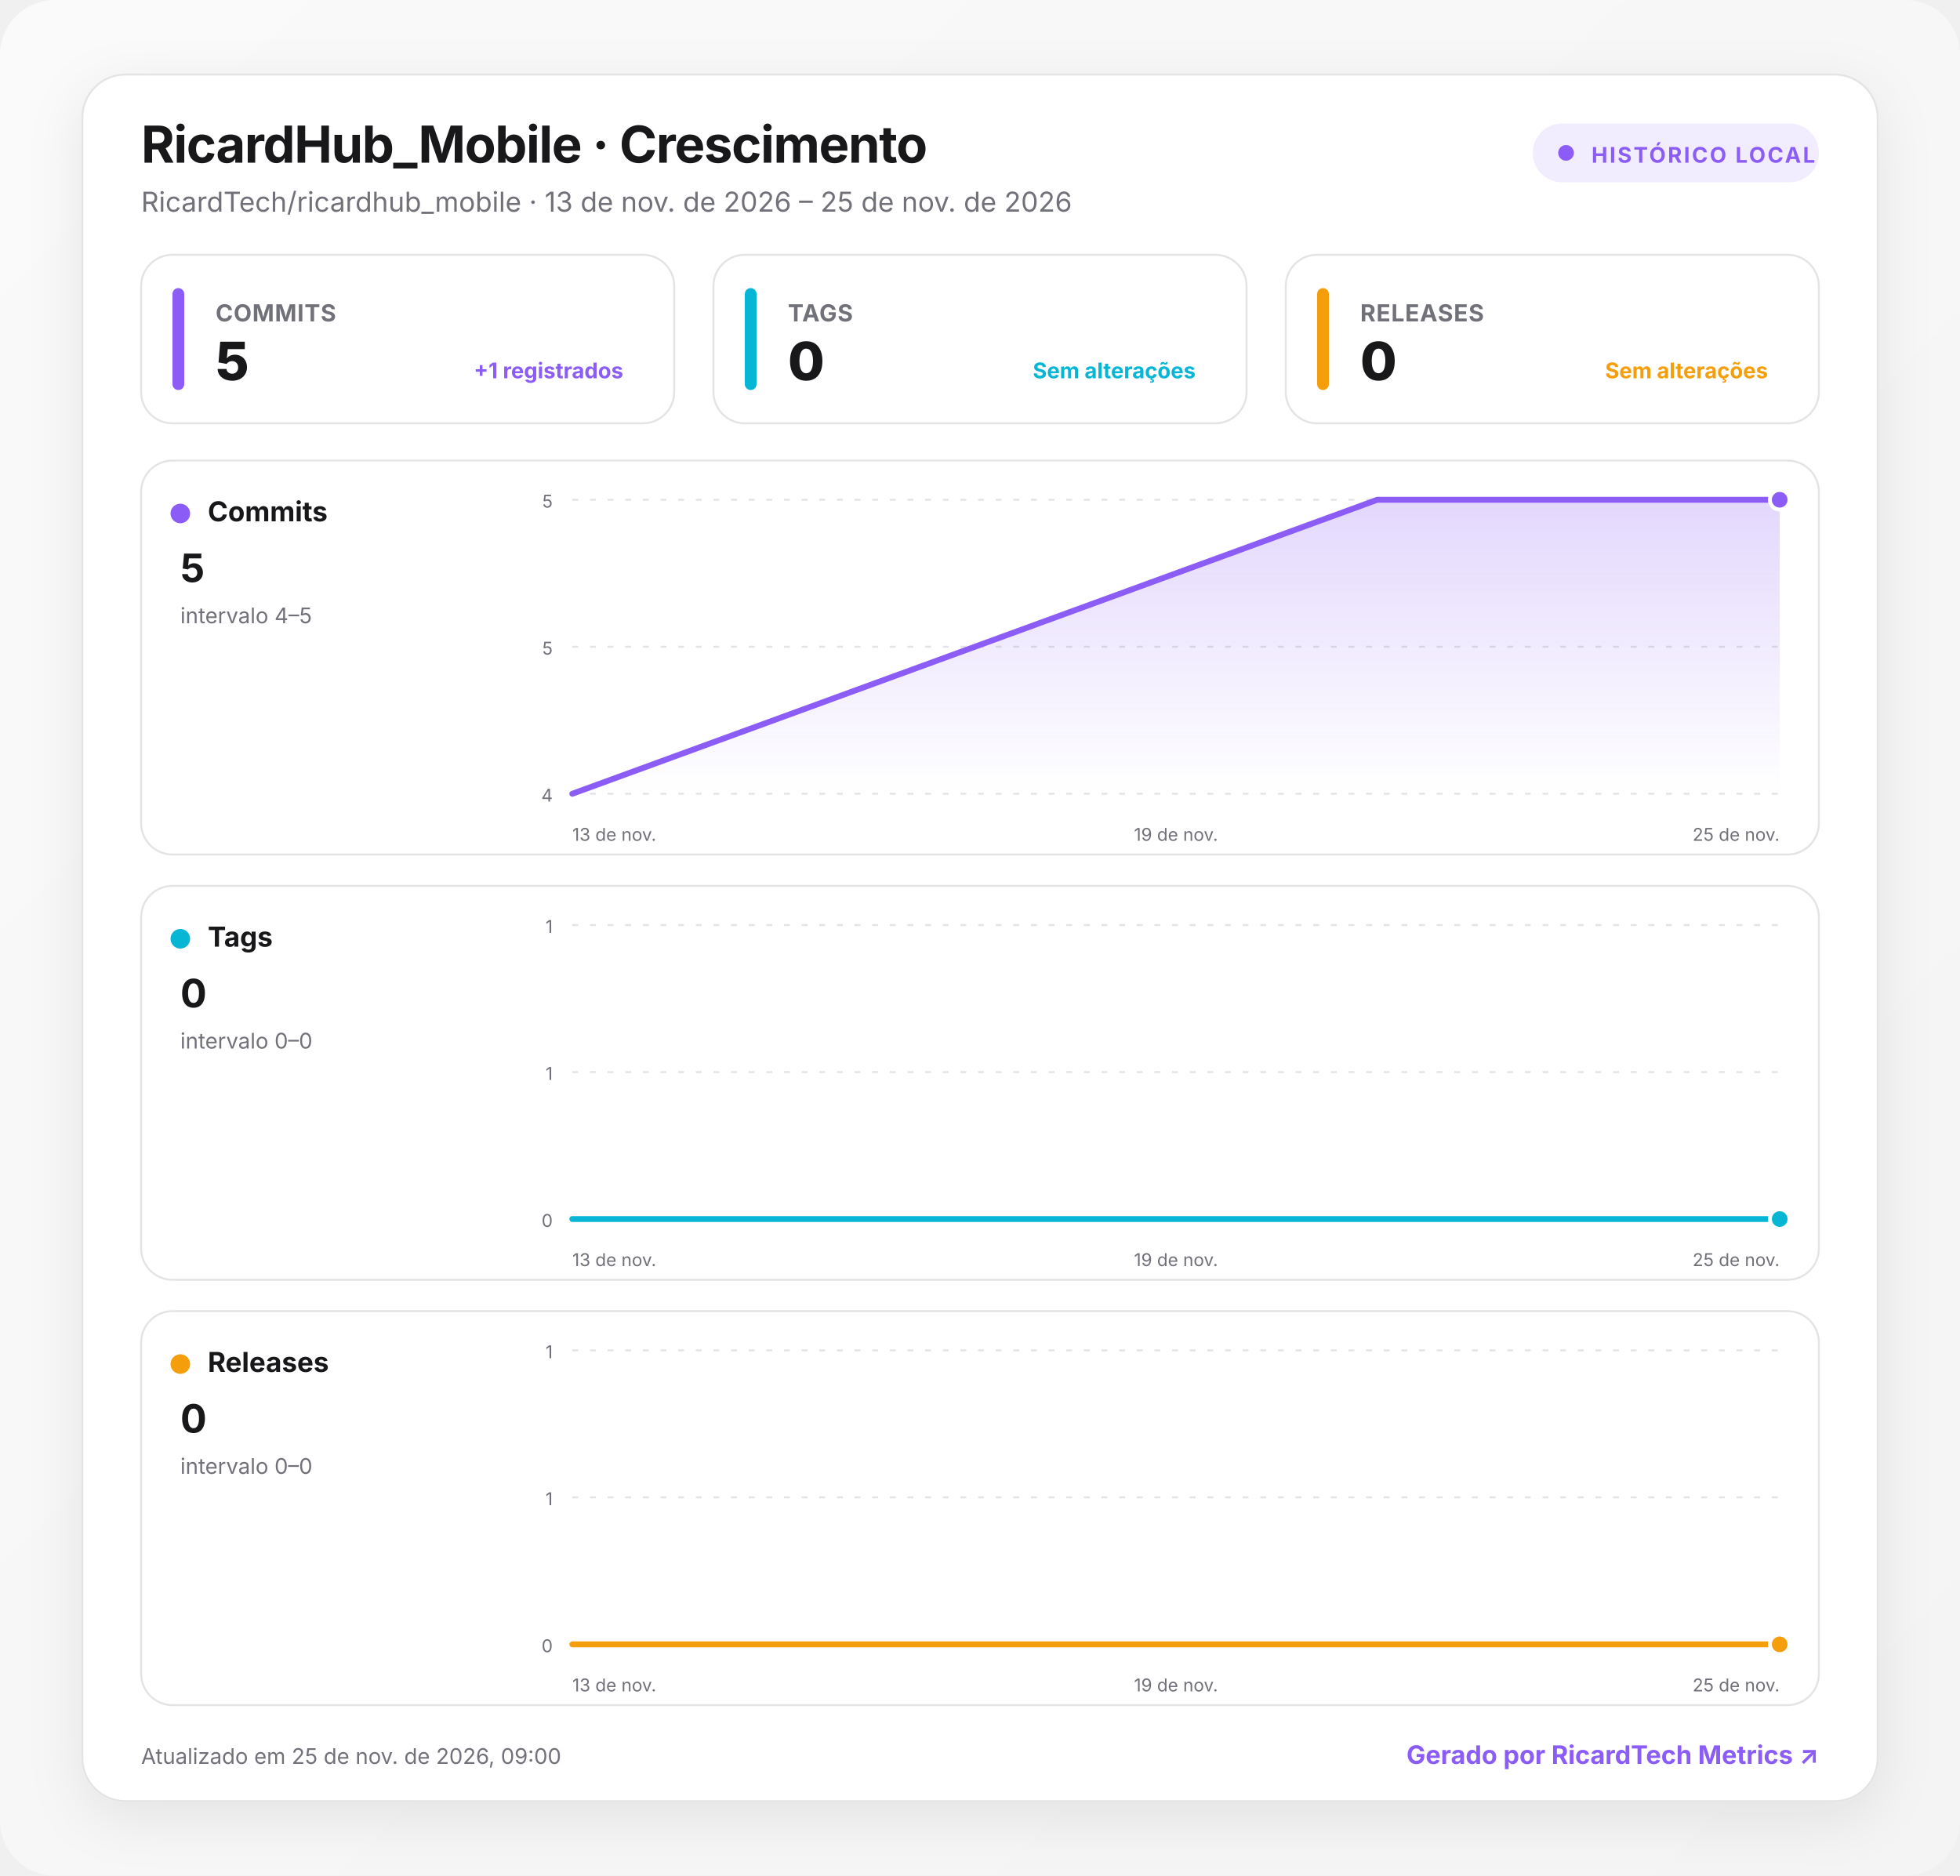
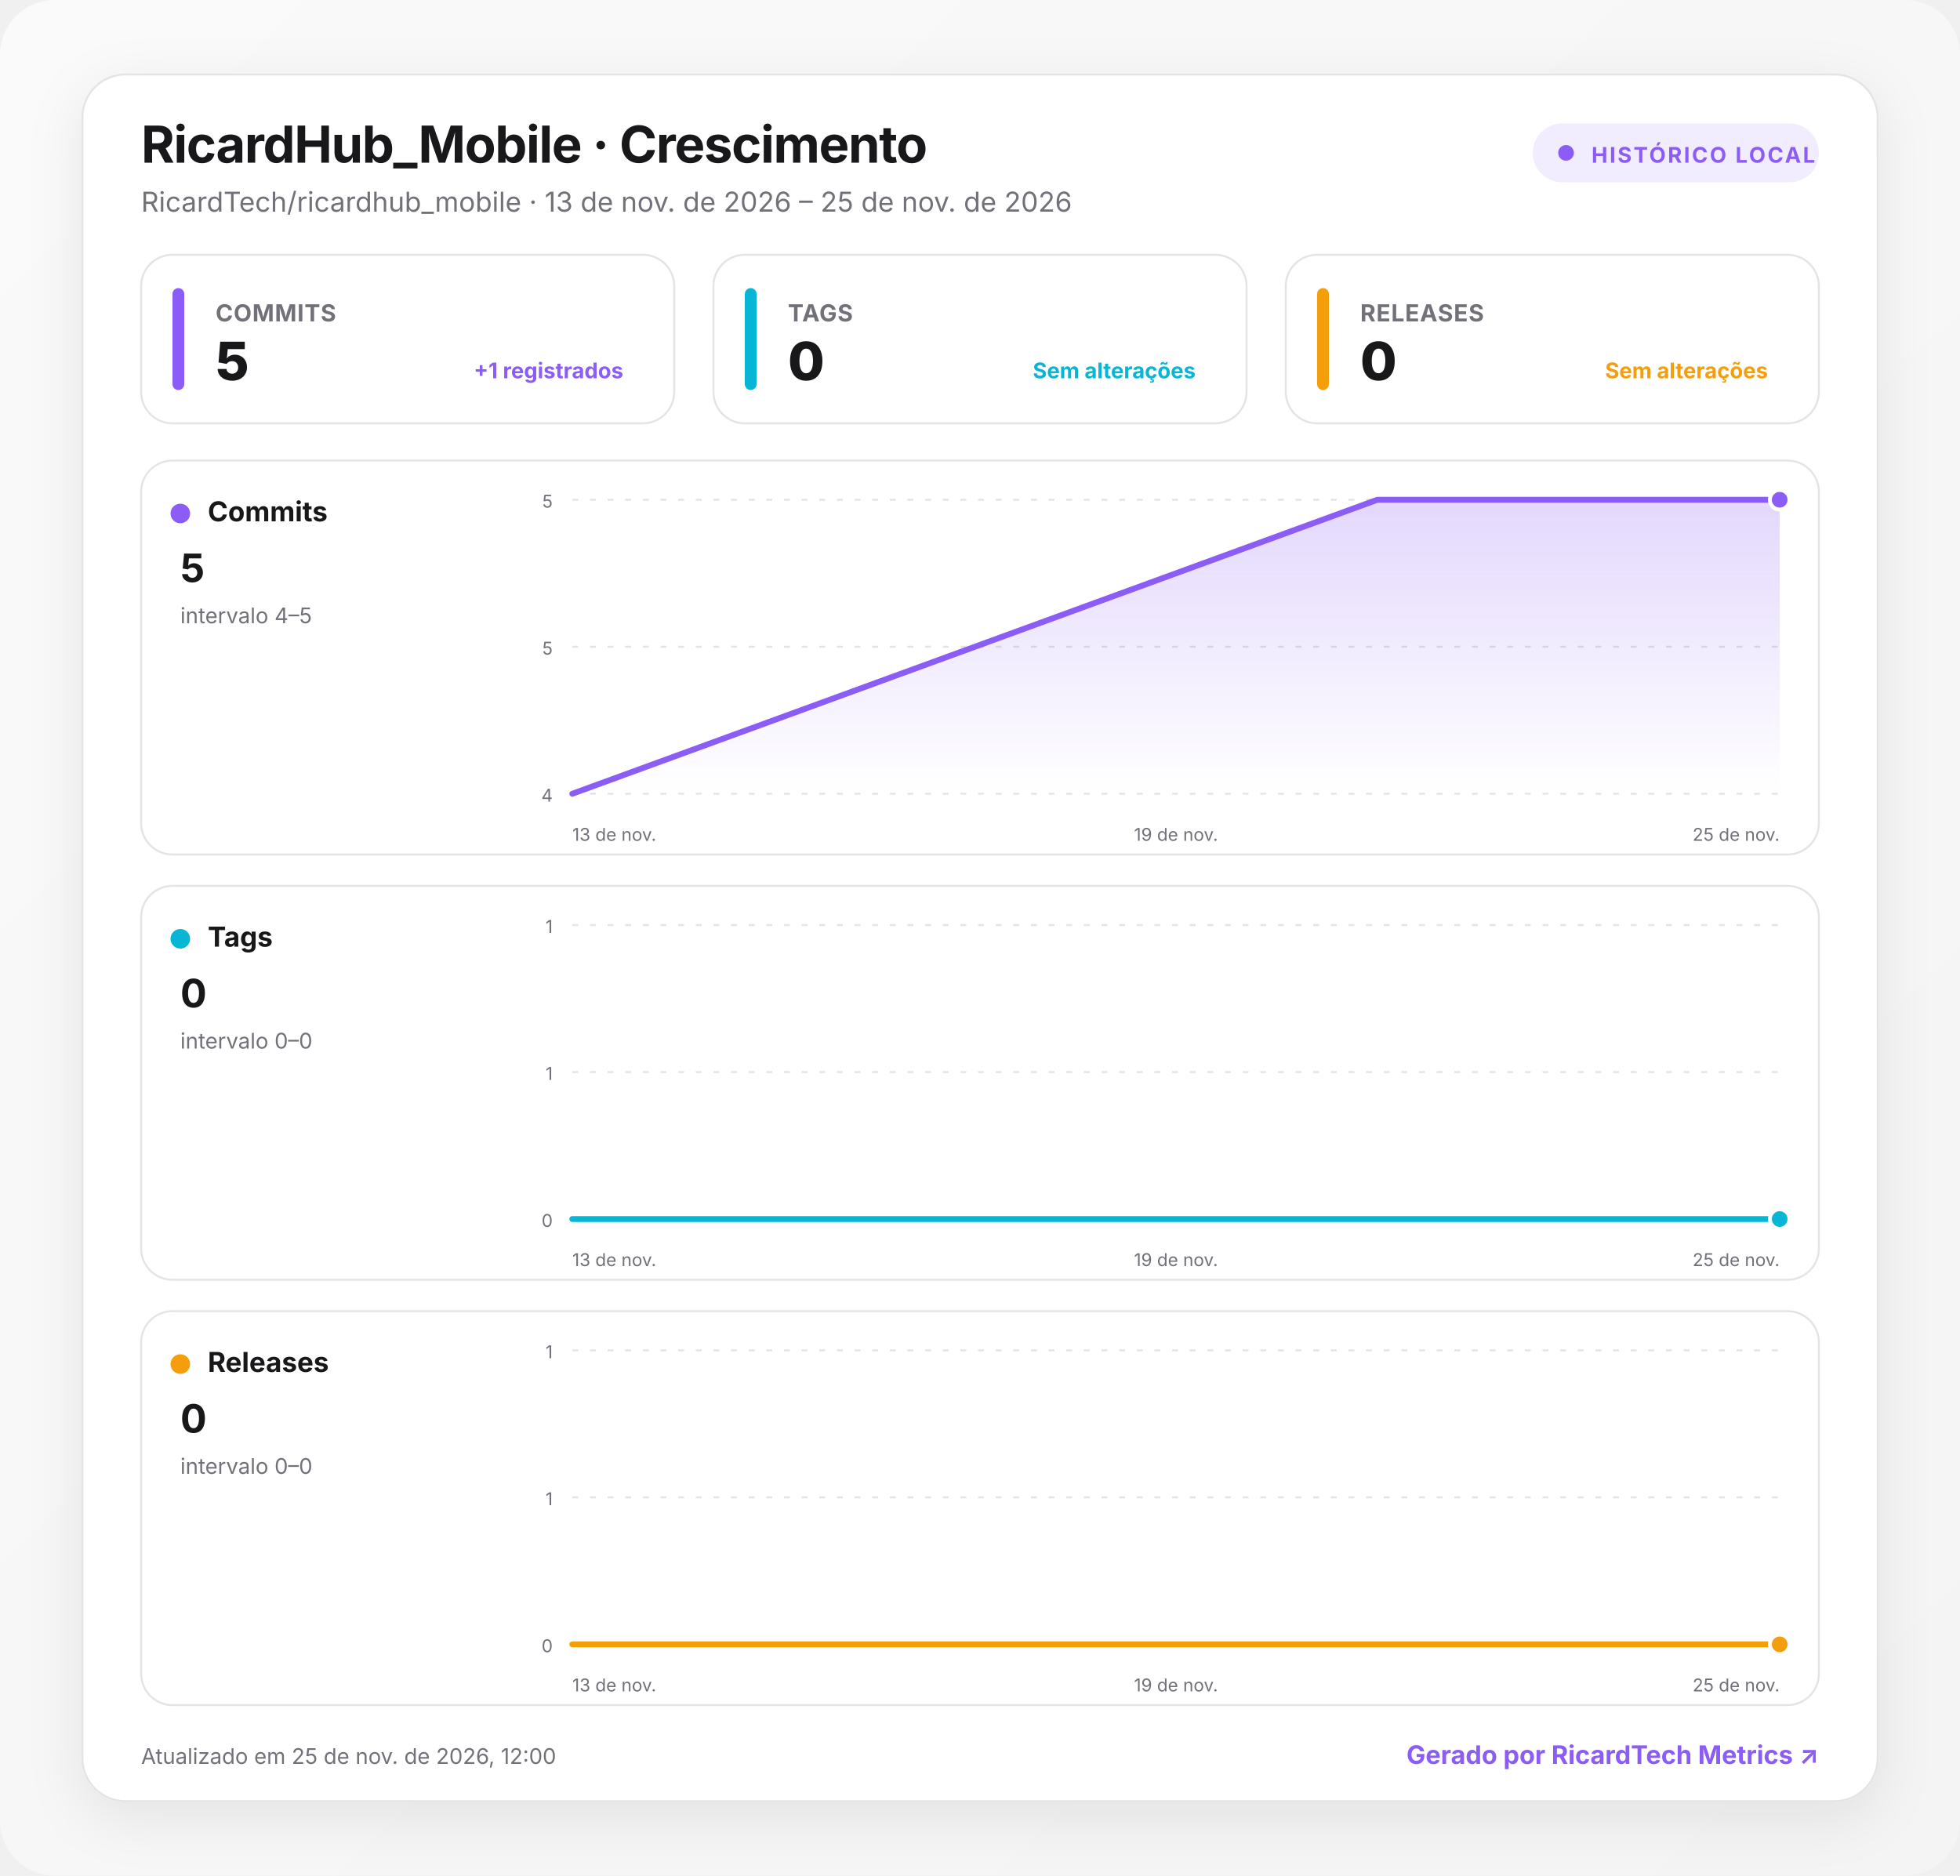
<svg xmlns="http://www.w3.org/2000/svg" width="1000" height="957" viewBox="0 0 1000 957" role="img" aria-labelledby="title desc">
  <defs>
    <linearGradient id="background" x1="0" y1="0" x2="1" y2="1">
      <stop offset="0" stop-color="#fafafa" />
      <stop offset="1" stop-color="#f4f4f5" />
    </linearGradient>
    <linearGradient id="fill-commits" x1="0" y1="0" x2="0" y2="1">
      <stop offset="0" stop-color="#8b5cf6" stop-opacity=".24" />
      <stop offset="1" stop-color="#8b5cf6" stop-opacity="0" />
    </linearGradient>
    <linearGradient id="fill-tags" x1="0" y1="0" x2="0" y2="1">
      <stop offset="0" stop-color="#06b6d4" stop-opacity=".24" />
      <stop offset="1" stop-color="#06b6d4" stop-opacity="0" />
    </linearGradient>
    <linearGradient id="fill-releases" x1="0" y1="0" x2="0" y2="1">
      <stop offset="0" stop-color="#f59e0b" stop-opacity=".24" />
      <stop offset="1" stop-color="#f59e0b" stop-opacity="0" />
    </linearGradient>
    <filter id="shadow" x="-10%" y="-10%" width="120%" height="130%">
      <feDropShadow dx="0" dy="8" stdDeviation="14" flood-color="#18181b" flood-opacity=".08" />
    </filter>
    <style>
      :root { color-scheme: light dark; }
      .bg { fill: url(#background); }
      .surface { fill: #ffffff; stroke: #e4e4e7; }
      .panel { fill: #ffffff; stroke: #e4e4e7; }
      .primary { fill: #18181b; }
      .secondary { fill: #71717a; }
      .grid { stroke: #e4e4e7; }
      text { font-family: Inter, ui-sans-serif, system-ui, -apple-system, BlinkMacSystemFont, "Segoe UI", Roboto, sans-serif; }
      @media (prefers-color-scheme: dark) {
        .bg { fill: #09090b; }
        .surface, .panel { fill: #111113; stroke: #27272a; }
        .primary { fill: #fafafa; }
        .secondary { fill: #a1a1aa; }
        .grid { stroke: #27272a; }
      }
    </style>
  </defs>
  <rect class="bg" width="1000" height="957" rx="28" />
  <g transform="translate(42 38)">
    <rect x="0" y="0" width="916" height="881" rx="22" class="surface" filter="url(#shadow)" />
    <text x="30" y="45" class="primary" font-size="26" font-weight="750" letter-spacing="-.5">RicardHub_Mobile · Crescimento</text>
    <text x="30" y="70" class="secondary" font-size="14">RicardTech/ricardhub_mobile · 13 de nov. de 2026 – 25 de nov. de 2026</text>
    <g transform="translate(740 25)">
      <rect width="146" height="30" rx="15" fill="#8b5cf6" fill-opacity=".12" />
      <circle cx="17" cy="15" r="4" fill="#8b5cf6" />
      <text x="30" y="20" fill="#8b5cf6" font-size="11" font-weight="700" letter-spacing="1">HISTÓRICO LOCAL</text>
    </g>
    <g transform="translate(30 92)">
      <rect width="272" height="86" rx="16" class="panel" />
      <rect x="16" y="17" width="6" height="52" rx="3" fill="#8b5cf6" />
      <text x="38" y="34" class="secondary" font-size="12" font-weight="650" letter-spacing=".3">COMMITS</text>
      <text x="38" y="64" class="primary" font-size="27" font-weight="760" letter-spacing="-.5">5</text>
      <text x="246" y="63" text-anchor="end" fill="#8b5cf6" font-size="11" font-weight="650">+1 registrados</text>
    </g>
    <g transform="translate(322 92)">
      <rect width="272" height="86" rx="16" class="panel" />
      <rect x="16" y="17" width="6" height="52" rx="3" fill="#06b6d4" />
      <text x="38" y="34" class="secondary" font-size="12" font-weight="650" letter-spacing=".3">TAGS</text>
      <text x="38" y="64" class="primary" font-size="27" font-weight="760" letter-spacing="-.5">0</text>
      <text x="246" y="63" text-anchor="end" fill="#06b6d4" font-size="11" font-weight="650">Sem alterações</text>
    </g>
    <g transform="translate(614 92)">
      <rect width="272" height="86" rx="16" class="panel" />
      <rect x="16" y="17" width="6" height="52" rx="3" fill="#f59e0b" />
      <text x="38" y="34" class="secondary" font-size="12" font-weight="650" letter-spacing=".3">RELEASES</text>
      <text x="38" y="64" class="primary" font-size="27" font-weight="760" letter-spacing="-.5">0</text>
      <text x="246" y="63" text-anchor="end" fill="#f59e0b" font-size="11" font-weight="650">Sem alterações</text>
    </g>
    <g transform="translate(30 197)">
      <rect width="856" height="201" rx="16" class="panel" />
      <circle cx="20" cy="27" r="5" fill="#8b5cf6" />
      <text x="34" y="31" class="primary" font-size="14" font-weight="700">Commits</text>
      <text x="20" y="62" class="primary" font-size="20" font-weight="750">5</text>
      <text x="20" y="83" class="secondary" font-size="11">intervalo 4–5</text>
      <line x1="220" x2="836" y1="20" y2="20" class="grid" stroke-width="1" stroke-dasharray="3 6" />
      <text x="210" y="24" text-anchor="end" class="secondary" font-size="9">5</text>
      <line x1="220" x2="836" y1="95" y2="95" class="grid" stroke-width="1" stroke-dasharray="3 6" />
      <text x="210" y="99" text-anchor="end" class="secondary" font-size="9">5</text>
      <line x1="220" x2="836" y1="170" y2="170" class="grid" stroke-width="1" stroke-dasharray="3 6" />
      <text x="210" y="174" text-anchor="end" class="secondary" font-size="9">4</text>
      <path d="M220 170 L630.7 20 L836 20 L836 170 L220 170 Z" fill="url(#fill-commits)" />
      <path d="M220 170 L630.7 20 L836 20" fill="none" stroke="#8b5cf6" stroke-width="3" stroke-linecap="round" stroke-linejoin="round" />
      <circle cx="836" cy="20" r="5" fill="#8b5cf6" stroke="#fff" stroke-width="2" />
      <text x="220" y="194" text-anchor="start" class="secondary" font-size="9">13 de nov.</text>
      <text x="528" y="194" text-anchor="middle" class="secondary" font-size="9">19 de nov.</text>
      <text x="836" y="194" text-anchor="end" class="secondary" font-size="9">25 de nov.</text>
    </g>
    <g transform="translate(30 414)">
      <rect width="856" height="201" rx="16" class="panel" />
      <circle cx="20" cy="27" r="5" fill="#06b6d4" />
      <text x="34" y="31" class="primary" font-size="14" font-weight="700">Tags</text>
      <text x="20" y="62" class="primary" font-size="20" font-weight="750">0</text>
      <text x="20" y="83" class="secondary" font-size="11">intervalo 0–0</text>
      <line x1="220" x2="836" y1="20" y2="20" class="grid" stroke-width="1" stroke-dasharray="3 6" />
      <text x="210" y="24" text-anchor="end" class="secondary" font-size="9">1</text>
      <line x1="220" x2="836" y1="95" y2="95" class="grid" stroke-width="1" stroke-dasharray="3 6" />
      <text x="210" y="99" text-anchor="end" class="secondary" font-size="9">1</text>
      <line x1="220" x2="836" y1="170" y2="170" class="grid" stroke-width="1" stroke-dasharray="3 6" />
      <text x="210" y="174" text-anchor="end" class="secondary" font-size="9">0</text>
      <path d="M220 170 L630.7 170 L836 170 L836 170 L220 170 Z" fill="url(#fill-tags)" />
      <path d="M220 170 L630.7 170 L836 170" fill="none" stroke="#06b6d4" stroke-width="3" stroke-linecap="round" stroke-linejoin="round" />
      <circle cx="836" cy="170" r="5" fill="#06b6d4" stroke="#fff" stroke-width="2" />
      <text x="220" y="194" text-anchor="start" class="secondary" font-size="9">13 de nov.</text>
      <text x="528" y="194" text-anchor="middle" class="secondary" font-size="9">19 de nov.</text>
      <text x="836" y="194" text-anchor="end" class="secondary" font-size="9">25 de nov.</text>
    </g>
    <g transform="translate(30 631)">
      <rect width="856" height="201" rx="16" class="panel" />
      <circle cx="20" cy="27" r="5" fill="#f59e0b" />
      <text x="34" y="31" class="primary" font-size="14" font-weight="700">Releases</text>
      <text x="20" y="62" class="primary" font-size="20" font-weight="750">0</text>
      <text x="20" y="83" class="secondary" font-size="11">intervalo 0–0</text>
      <line x1="220" x2="836" y1="20" y2="20" class="grid" stroke-width="1" stroke-dasharray="3 6" />
      <text x="210" y="24" text-anchor="end" class="secondary" font-size="9">1</text>
      <line x1="220" x2="836" y1="95" y2="95" class="grid" stroke-width="1" stroke-dasharray="3 6" />
      <text x="210" y="99" text-anchor="end" class="secondary" font-size="9">1</text>
      <line x1="220" x2="836" y1="170" y2="170" class="grid" stroke-width="1" stroke-dasharray="3 6" />
      <text x="210" y="174" text-anchor="end" class="secondary" font-size="9">0</text>
      <path d="M220 170 L630.7 170 L836 170 L836 170 L220 170 Z" fill="url(#fill-releases)" />
      <path d="M220 170 L630.7 170 L836 170" fill="none" stroke="#f59e0b" stroke-width="3" stroke-linecap="round" stroke-linejoin="round" />
      <circle cx="836" cy="170" r="5" fill="#f59e0b" stroke="#fff" stroke-width="2" />
      <text x="220" y="194" text-anchor="start" class="secondary" font-size="9">13 de nov.</text>
      <text x="528" y="194" text-anchor="middle" class="secondary" font-size="9">19 de nov.</text>
      <text x="836" y="194" text-anchor="end" class="secondary" font-size="9">25 de nov.</text>
    </g>
-     <text x="30" y="862" class="secondary" font-size="11">Atualizado em 25 de nov. de 2026, 09:00</text>
+     <text x="30" y="862" class="secondary" font-size="11">Atualizado em 25 de nov. de 2026, 12:00</text>
    <a href="https://git.ricardtech.top/RicardTech/ricardtech-metrics" target="_blank" aria-label="Abrir projeto RicardTech Metrics">
      <text x="886" y="862" fill="#8b5cf6" text-anchor="end" font-size="13" font-weight="700">Gerado por RicardTech Metrics ↗</text>
    </a>
  </g>
</svg>
